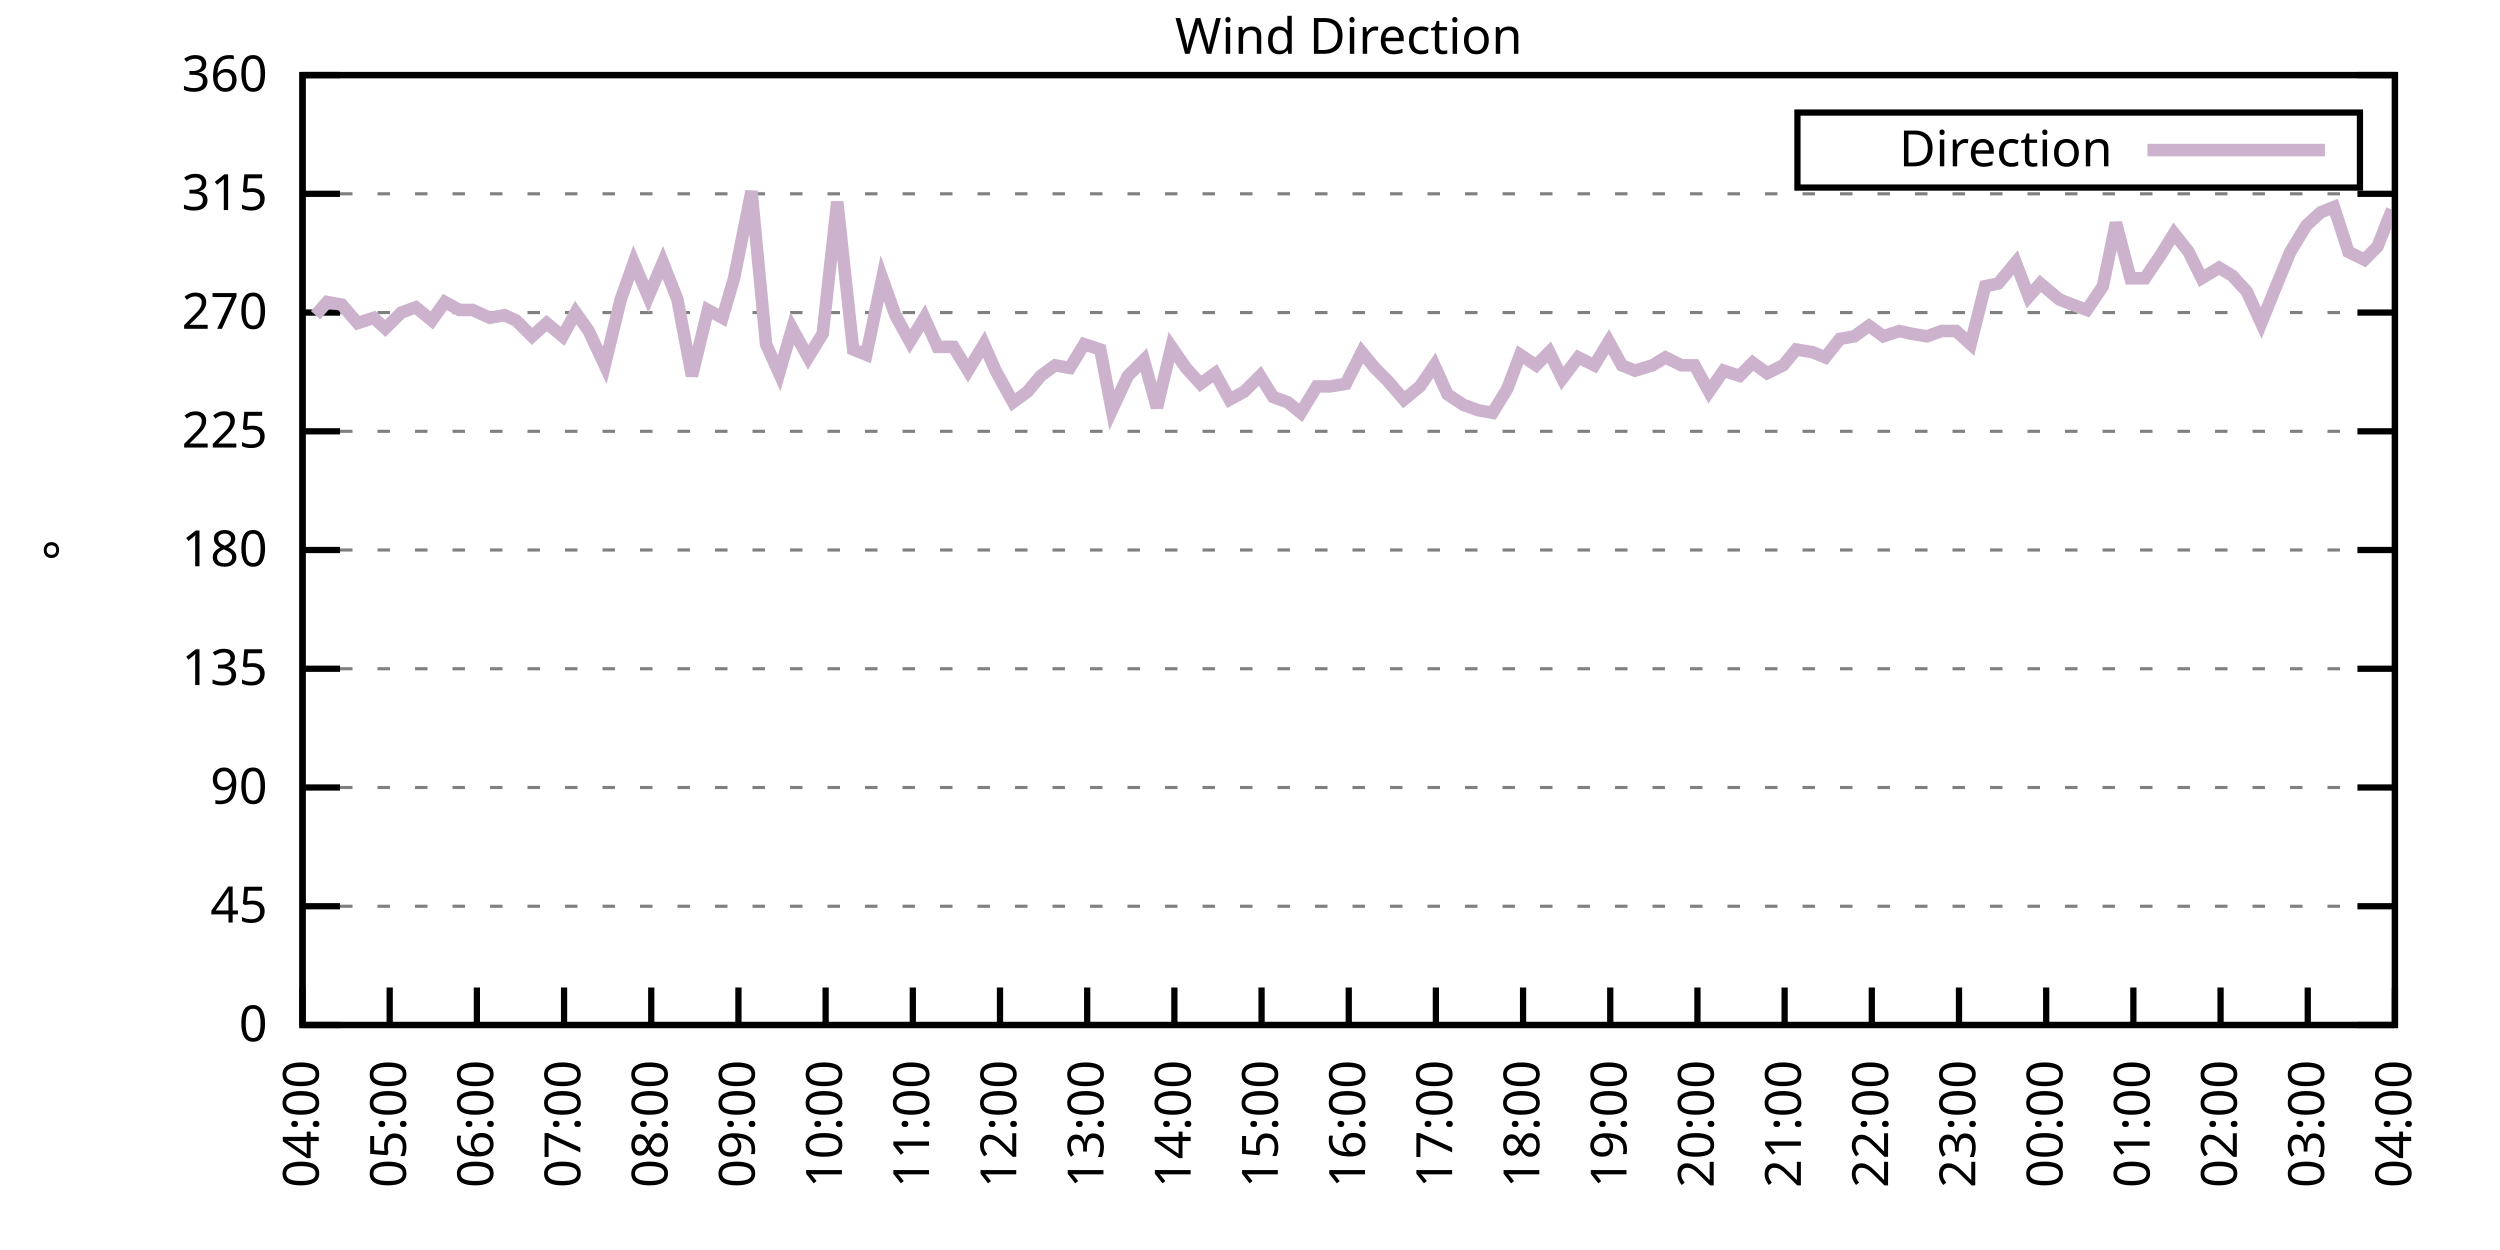
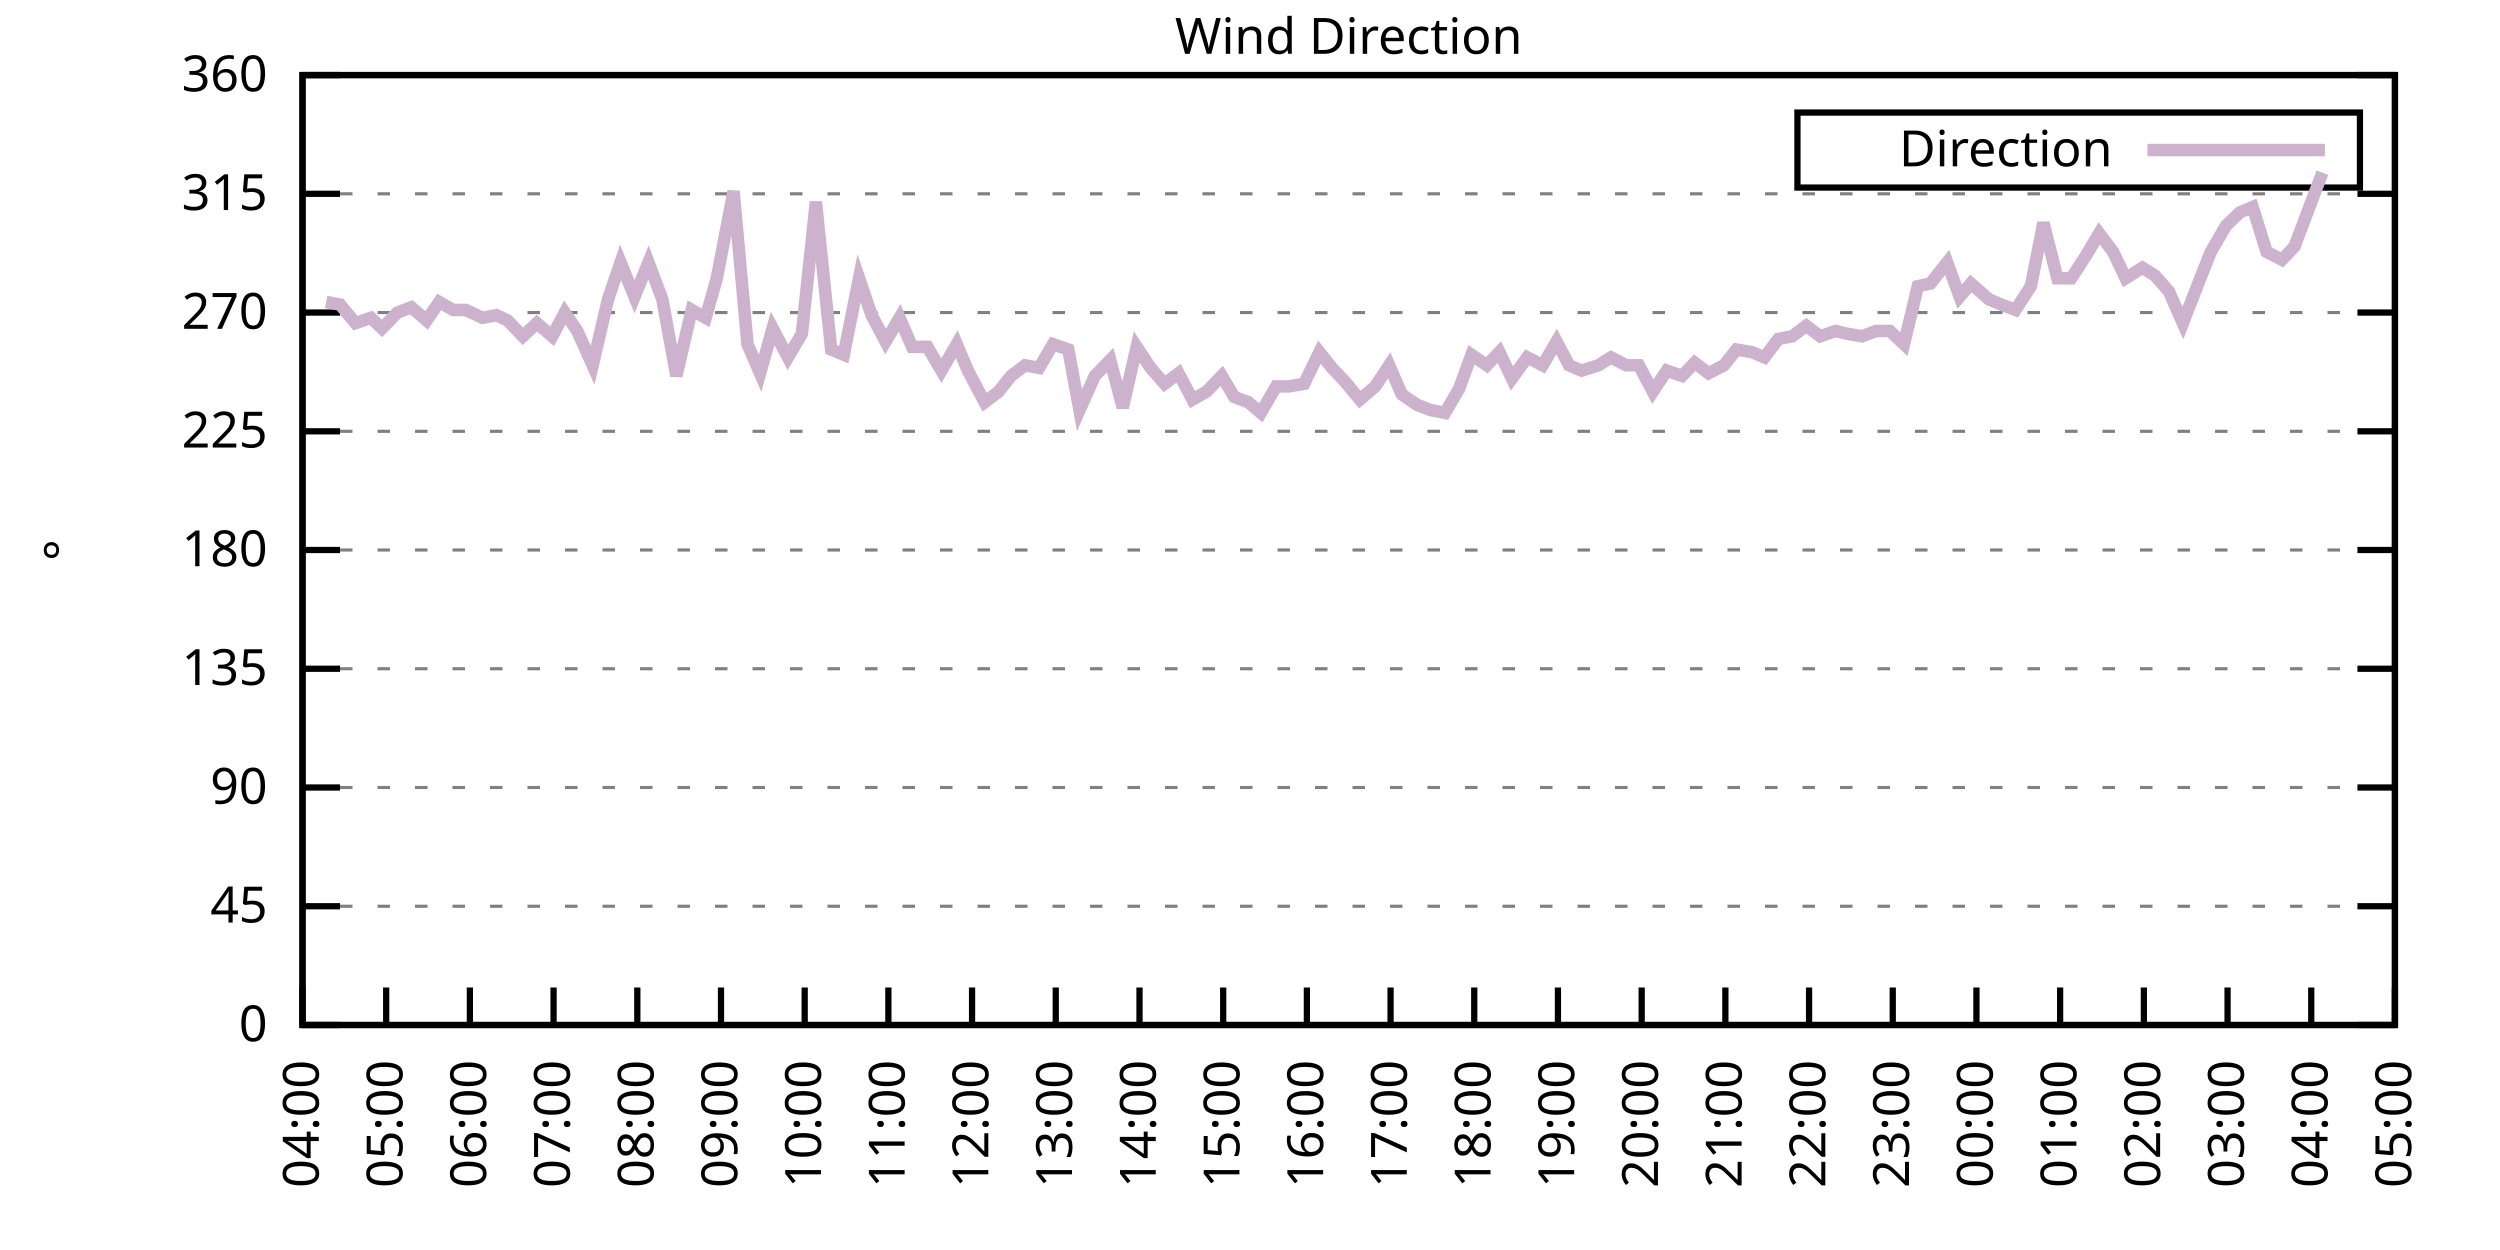
<svg xmlns="http://www.w3.org/2000/svg" xmlns:xlink="http://www.w3.org/1999/xlink" width="400" height="200" viewBox="0 0 400 200">
  <g id="gnuplot_canvas">
    <rect x="0" y="0" width="400" height="200" fill="none" />
    <defs>
      <circle id="gpDot" r="0.5" stroke-width="0.5" stroke="currentColor" />
      <path id="gpPt0" stroke-width="0.333" stroke="currentColor" d="M-1,0 h2 M0,-1 v2" />
      <path id="gpPt1" stroke-width="0.333" stroke="currentColor" d="M-1,-1 L1,1 M1,-1 L-1,1" />
      <path id="gpPt2" stroke-width="0.333" stroke="currentColor" d="M-1,0 L1,0 M0,-1 L0,1 M-1,-1 L1,1 M-1,1 L1,-1" />
      <rect id="gpPt3" stroke-width="0.333" stroke="currentColor" x="-1" y="-1" width="2" height="2" />
      <rect id="gpPt4" stroke-width="0.333" stroke="currentColor" fill="currentColor" x="-1" y="-1" width="2" height="2" />
      <circle id="gpPt5" stroke-width="0.333" stroke="currentColor" cx="0" cy="0" r="1" />
      <use xlink:href="#gpPt5" id="gpPt6" fill="currentColor" stroke="none" />
      <path id="gpPt7" stroke-width="0.333" stroke="currentColor" d="M0,-1.33 L-1.33,0.67 L1.33,0.67 z" />
      <use xlink:href="#gpPt7" id="gpPt8" fill="currentColor" stroke="none" />
      <use xlink:href="#gpPt7" id="gpPt9" stroke="currentColor" transform="rotate(180)" />
      <use xlink:href="#gpPt9" id="gpPt10" fill="currentColor" stroke="none" />
      <use xlink:href="#gpPt3" id="gpPt11" stroke="currentColor" transform="rotate(45)" />
      <use xlink:href="#gpPt11" id="gpPt12" fill="currentColor" stroke="none" />
      <path id="gpPt13" stroke-width="0.333" stroke="currentColor" d="M0,1.330 L1.265,0.411 L0.782,-1.067 L-0.782,-1.076 L-1.265,0.411 z" />
      <use xlink:href="#gpPt13" id="gpPt14" fill="currentColor" stroke="none" />
      <filter id="textbox" filterUnits="objectBoundingBox" x="0" y="0" height="1" width="1">
        <feFlood flood-color="white" flood-opacity="1" result="bgnd" />
        <feComposite in="SourceGraphic" in2="bgnd" operator="atop" />
      </filter>
      <filter id="greybox" filterUnits="objectBoundingBox" x="0" y="0" height="1" width="1">
        <feFlood flood-color="lightgrey" flood-opacity="1" result="grey" />
        <feComposite in="SourceGraphic" in2="grey" operator="atop" />
      </filter>
    </defs>
    <g fill="none" color="white" stroke="currentColor" stroke-width="1.00" stroke-linecap="butt" stroke-linejoin="miter">
</g>
    <g fill="none" color="black" stroke="currentColor" stroke-width="1.00" stroke-linecap="butt" stroke-linejoin="miter">
      <g stroke="none" shape-rendering="crispEdges">
        <polygon fill="rgb(255, 255, 255)" points="48.40,164.00 383.18,164.00 383.18,12.02 48.40,12.02 " />
      </g>
    </g>
    <g fill="none" color="black" stroke="currentColor" stroke-width="1.00" stroke-linecap="butt" stroke-linejoin="miter">
</g>
    <g fill="none" color="black" stroke="black" stroke-width="0.50" stroke-linecap="butt" stroke-linejoin="miter">
</g>
    <g fill="none" color="gray" stroke="currentColor" stroke-width="0.50" stroke-linecap="butt" stroke-linejoin="miter">
      <path stroke="gray" stroke-dasharray="2,4" class="gridline" d="M48.40,164.00 L383.19,164.00  " />
    </g>
    <g fill="none" color="gray" stroke="gray" stroke-width="1.00" stroke-linecap="butt" stroke-linejoin="miter">
</g>
    <g fill="none" color="black" stroke="currentColor" stroke-width="1.00" stroke-linecap="butt" stroke-linejoin="miter">
      <path stroke="black" d="M48.40,164.00 L54.40,164.00 M383.19,164.00 L377.19,164.00  " />
      <g transform="translate(42.80,166.60)" stroke="none" fill="black" font-family="Sans" font-size="8.00" text-anchor="end">
        <text>
          <tspan font-family="Sans"> 0</tspan>
        </text>
      </g>
    </g>
    <g fill="none" color="black" stroke="currentColor" stroke-width="1.00" stroke-linecap="butt" stroke-linejoin="miter">
</g>
    <g fill="none" color="black" stroke="black" stroke-width="0.50" stroke-linecap="butt" stroke-linejoin="miter">
</g>
    <g fill="none" color="gray" stroke="currentColor" stroke-width="0.50" stroke-linecap="butt" stroke-linejoin="miter">
      <path stroke="gray" stroke-dasharray="2,4" class="gridline" d="M48.40,145.00 L383.19,145.00  " />
    </g>
    <g fill="none" color="gray" stroke="gray" stroke-width="1.00" stroke-linecap="butt" stroke-linejoin="miter">
</g>
    <g fill="none" color="black" stroke="currentColor" stroke-width="1.00" stroke-linecap="butt" stroke-linejoin="miter">
      <path stroke="black" d="M48.40,145.00 L54.40,145.00 M383.19,145.00 L377.19,145.00  " />
      <g transform="translate(42.80,147.60)" stroke="none" fill="black" font-family="Sans" font-size="8.00" text-anchor="end">
        <text>
          <tspan font-family="Sans"> 45</tspan>
        </text>
      </g>
    </g>
    <g fill="none" color="black" stroke="currentColor" stroke-width="1.00" stroke-linecap="butt" stroke-linejoin="miter">
</g>
    <g fill="none" color="black" stroke="black" stroke-width="0.50" stroke-linecap="butt" stroke-linejoin="miter">
</g>
    <g fill="none" color="gray" stroke="currentColor" stroke-width="0.50" stroke-linecap="butt" stroke-linejoin="miter">
      <path stroke="gray" stroke-dasharray="2,4" class="gridline" d="M48.40,126.00 L383.19,126.00  " />
    </g>
    <g fill="none" color="gray" stroke="gray" stroke-width="1.00" stroke-linecap="butt" stroke-linejoin="miter">
</g>
    <g fill="none" color="black" stroke="currentColor" stroke-width="1.00" stroke-linecap="butt" stroke-linejoin="miter">
      <path stroke="black" d="M48.40,126.00 L54.40,126.00 M383.19,126.00 L377.19,126.00  " />
      <g transform="translate(42.80,128.60)" stroke="none" fill="black" font-family="Sans" font-size="8.00" text-anchor="end">
        <text>
          <tspan font-family="Sans"> 90</tspan>
        </text>
      </g>
    </g>
    <g fill="none" color="black" stroke="currentColor" stroke-width="1.00" stroke-linecap="butt" stroke-linejoin="miter">
</g>
    <g fill="none" color="black" stroke="black" stroke-width="0.50" stroke-linecap="butt" stroke-linejoin="miter">
</g>
    <g fill="none" color="gray" stroke="currentColor" stroke-width="0.50" stroke-linecap="butt" stroke-linejoin="miter">
      <path stroke="gray" stroke-dasharray="2,4" class="gridline" d="M48.40,107.00 L383.19,107.00  " />
    </g>
    <g fill="none" color="gray" stroke="gray" stroke-width="1.00" stroke-linecap="butt" stroke-linejoin="miter">
</g>
    <g fill="none" color="black" stroke="currentColor" stroke-width="1.00" stroke-linecap="butt" stroke-linejoin="miter">
      <path stroke="black" d="M48.40,107.00 L54.40,107.00 M383.19,107.00 L377.19,107.00  " />
      <g transform="translate(42.80,109.60)" stroke="none" fill="black" font-family="Sans" font-size="8.00" text-anchor="end">
        <text>
          <tspan font-family="Sans"> 135</tspan>
        </text>
      </g>
    </g>
    <g fill="none" color="black" stroke="currentColor" stroke-width="1.00" stroke-linecap="butt" stroke-linejoin="miter">
</g>
    <g fill="none" color="black" stroke="black" stroke-width="0.50" stroke-linecap="butt" stroke-linejoin="miter">
</g>
    <g fill="none" color="gray" stroke="currentColor" stroke-width="0.50" stroke-linecap="butt" stroke-linejoin="miter">
      <path stroke="gray" stroke-dasharray="2,4" class="gridline" d="M48.40,88.00 L383.19,88.00  " />
    </g>
    <g fill="none" color="gray" stroke="gray" stroke-width="1.00" stroke-linecap="butt" stroke-linejoin="miter">
</g>
    <g fill="none" color="black" stroke="currentColor" stroke-width="1.00" stroke-linecap="butt" stroke-linejoin="miter">
      <path stroke="black" d="M48.40,88.00 L54.40,88.00 M383.19,88.00 L377.19,88.00  " />
      <g transform="translate(42.80,90.60)" stroke="none" fill="black" font-family="Sans" font-size="8.00" text-anchor="end">
        <text>
          <tspan font-family="Sans"> 180</tspan>
        </text>
      </g>
    </g>
    <g fill="none" color="black" stroke="currentColor" stroke-width="1.00" stroke-linecap="butt" stroke-linejoin="miter">
</g>
    <g fill="none" color="black" stroke="black" stroke-width="0.50" stroke-linecap="butt" stroke-linejoin="miter">
</g>
    <g fill="none" color="gray" stroke="currentColor" stroke-width="0.50" stroke-linecap="butt" stroke-linejoin="miter">
      <path stroke="gray" stroke-dasharray="2,4" class="gridline" d="M48.40,69.01 L383.19,69.01  " />
    </g>
    <g fill="none" color="gray" stroke="gray" stroke-width="1.00" stroke-linecap="butt" stroke-linejoin="miter">
</g>
    <g fill="none" color="black" stroke="currentColor" stroke-width="1.00" stroke-linecap="butt" stroke-linejoin="miter">
      <path stroke="black" d="M48.40,69.01 L54.40,69.01 M383.19,69.01 L377.19,69.01  " />
      <g transform="translate(42.80,71.61)" stroke="none" fill="black" font-family="Sans" font-size="8.00" text-anchor="end">
        <text>
          <tspan font-family="Sans"> 225</tspan>
        </text>
      </g>
    </g>
    <g fill="none" color="black" stroke="currentColor" stroke-width="1.00" stroke-linecap="butt" stroke-linejoin="miter">
</g>
    <g fill="none" color="black" stroke="black" stroke-width="0.50" stroke-linecap="butt" stroke-linejoin="miter">
</g>
    <g fill="none" color="gray" stroke="currentColor" stroke-width="0.50" stroke-linecap="butt" stroke-linejoin="miter">
      <path stroke="gray" stroke-dasharray="2,4" class="gridline" d="M48.40,50.01 L383.19,50.01  " />
    </g>
    <g fill="none" color="gray" stroke="gray" stroke-width="1.00" stroke-linecap="butt" stroke-linejoin="miter">
</g>
    <g fill="none" color="black" stroke="currentColor" stroke-width="1.00" stroke-linecap="butt" stroke-linejoin="miter">
      <path stroke="black" d="M48.40,50.01 L54.40,50.01 M383.19,50.01 L377.19,50.01  " />
      <g transform="translate(42.80,52.61)" stroke="none" fill="black" font-family="Sans" font-size="8.00" text-anchor="end">
        <text>
          <tspan font-family="Sans"> 270</tspan>
        </text>
      </g>
    </g>
    <g fill="none" color="black" stroke="currentColor" stroke-width="1.00" stroke-linecap="butt" stroke-linejoin="miter">
</g>
    <g fill="none" color="black" stroke="black" stroke-width="0.50" stroke-linecap="butt" stroke-linejoin="miter">
</g>
    <g fill="none" color="gray" stroke="currentColor" stroke-width="0.50" stroke-linecap="butt" stroke-linejoin="miter">
      <path stroke="gray" stroke-dasharray="2,4" class="gridline" d="M48.40,31.01 L383.19,31.01  " />
    </g>
    <g fill="none" color="gray" stroke="gray" stroke-width="1.00" stroke-linecap="butt" stroke-linejoin="miter">
</g>
    <g fill="none" color="black" stroke="currentColor" stroke-width="1.00" stroke-linecap="butt" stroke-linejoin="miter">
      <path stroke="black" d="M48.40,31.01 L54.40,31.01 M383.19,31.01 L377.19,31.01  " />
      <g transform="translate(42.80,33.61)" stroke="none" fill="black" font-family="Sans" font-size="8.00" text-anchor="end">
        <text>
          <tspan font-family="Sans"> 315</tspan>
        </text>
      </g>
    </g>
    <g fill="none" color="black" stroke="currentColor" stroke-width="1.00" stroke-linecap="butt" stroke-linejoin="miter">
</g>
    <g fill="none" color="black" stroke="black" stroke-width="0.50" stroke-linecap="butt" stroke-linejoin="miter">
</g>
    <g fill="none" color="gray" stroke="currentColor" stroke-width="0.50" stroke-linecap="butt" stroke-linejoin="miter">
      <path stroke="gray" stroke-dasharray="2,4" class="gridline" d="M48.40,12.01 L383.19,12.01  " />
    </g>
    <g fill="none" color="gray" stroke="gray" stroke-width="1.00" stroke-linecap="butt" stroke-linejoin="miter">
</g>
    <g fill="none" color="black" stroke="currentColor" stroke-width="1.00" stroke-linecap="butt" stroke-linejoin="miter">
      <path stroke="black" d="M48.40,12.01 L54.40,12.01 M383.19,12.01 L377.19,12.01  " />
      <g transform="translate(42.80,14.61)" stroke="none" fill="black" font-family="Sans" font-size="8.00" text-anchor="end">
        <text>
          <tspan font-family="Sans"> 360</tspan>
        </text>
      </g>
    </g>
    <g fill="none" color="black" stroke="currentColor" stroke-width="1.00" stroke-linecap="butt" stroke-linejoin="miter">
      <path stroke="black" d="M48.40,164.00 L48.40,158.00  " />
      <g transform="translate(51.00,169.60) rotate(270.00)" stroke="none" fill="black" font-family="Sans" font-size="8.00" text-anchor="end">
        <text>
          <tspan font-family="Sans">04:00</tspan>
        </text>
      </g>
    </g>
    <g fill="none" color="black" stroke="currentColor" stroke-width="1.00" stroke-linecap="butt" stroke-linejoin="miter">
-       <path stroke="black" d="M62.35,164.00 L62.35,158.00  " />
-       <g transform="translate(64.95,169.60) rotate(270.00)" stroke="none" fill="black" font-family="Sans" font-size="8.00" text-anchor="end">
+       <path stroke="black" d="M61.79,164.00 L61.79,158.00  " />
+       <g transform="translate(64.39,169.60) rotate(270.00)" stroke="none" fill="black" font-family="Sans" font-size="8.00" text-anchor="end">
        <text>
          <tspan font-family="Sans">05:00</tspan>
        </text>
      </g>
    </g>
    <g fill="none" color="black" stroke="currentColor" stroke-width="1.00" stroke-linecap="butt" stroke-linejoin="miter">
-       <path stroke="black" d="M76.30,164.00 L76.30,158.00  " />
-       <g transform="translate(78.90,169.60) rotate(270.00)" stroke="none" fill="black" font-family="Sans" font-size="8.00" text-anchor="end">
+       <path stroke="black" d="M75.18,164.00 L75.18,158.00  " />
+       <g transform="translate(77.78,169.60) rotate(270.00)" stroke="none" fill="black" font-family="Sans" font-size="8.00" text-anchor="end">
        <text>
          <tspan font-family="Sans">06:00</tspan>
        </text>
      </g>
    </g>
    <g fill="none" color="black" stroke="currentColor" stroke-width="1.00" stroke-linecap="butt" stroke-linejoin="miter">
-       <path stroke="black" d="M90.25,164.00 L90.25,158.00  " />
-       <g transform="translate(92.85,169.60) rotate(270.00)" stroke="none" fill="black" font-family="Sans" font-size="8.00" text-anchor="end">
+       <path stroke="black" d="M88.57,164.00 L88.57,158.00  " />
+       <g transform="translate(91.17,169.60) rotate(270.00)" stroke="none" fill="black" font-family="Sans" font-size="8.00" text-anchor="end">
        <text>
          <tspan font-family="Sans">07:00</tspan>
        </text>
      </g>
    </g>
    <g fill="none" color="black" stroke="currentColor" stroke-width="1.00" stroke-linecap="butt" stroke-linejoin="miter">
-       <path stroke="black" d="M104.20,164.00 L104.20,158.00  " />
-       <g transform="translate(106.80,169.60) rotate(270.00)" stroke="none" fill="black" font-family="Sans" font-size="8.00" text-anchor="end">
+       <path stroke="black" d="M101.97,164.00 L101.97,158.00  " />
+       <g transform="translate(104.57,169.60) rotate(270.00)" stroke="none" fill="black" font-family="Sans" font-size="8.00" text-anchor="end">
        <text>
          <tspan font-family="Sans">08:00</tspan>
        </text>
      </g>
    </g>
    <g fill="none" color="black" stroke="currentColor" stroke-width="1.00" stroke-linecap="butt" stroke-linejoin="miter">
-       <path stroke="black" d="M118.15,164.00 L118.15,158.00  " />
-       <g transform="translate(120.75,169.60) rotate(270.00)" stroke="none" fill="black" font-family="Sans" font-size="8.00" text-anchor="end">
+       <path stroke="black" d="M115.36,164.00 L115.36,158.00  " />
+       <g transform="translate(117.96,169.60) rotate(270.00)" stroke="none" fill="black" font-family="Sans" font-size="8.00" text-anchor="end">
        <text>
          <tspan font-family="Sans">09:00</tspan>
        </text>
      </g>
    </g>
    <g fill="none" color="black" stroke="currentColor" stroke-width="1.00" stroke-linecap="butt" stroke-linejoin="miter">
-       <path stroke="black" d="M132.10,164.00 L132.10,158.00  " />
-       <g transform="translate(134.70,169.60) rotate(270.00)" stroke="none" fill="black" font-family="Sans" font-size="8.00" text-anchor="end">
+       <path stroke="black" d="M128.75,164.00 L128.75,158.00  " />
+       <g transform="translate(131.35,169.60) rotate(270.00)" stroke="none" fill="black" font-family="Sans" font-size="8.00" text-anchor="end">
        <text>
          <tspan font-family="Sans">10:00</tspan>
        </text>
      </g>
    </g>
    <g fill="none" color="black" stroke="currentColor" stroke-width="1.00" stroke-linecap="butt" stroke-linejoin="miter">
-       <path stroke="black" d="M146.05,164.00 L146.05,158.00  " />
-       <g transform="translate(148.65,169.60) rotate(270.00)" stroke="none" fill="black" font-family="Sans" font-size="8.00" text-anchor="end">
+       <path stroke="black" d="M142.14,164.00 L142.14,158.00  " />
+       <g transform="translate(144.74,169.60) rotate(270.00)" stroke="none" fill="black" font-family="Sans" font-size="8.00" text-anchor="end">
        <text>
          <tspan font-family="Sans">11:00</tspan>
        </text>
      </g>
    </g>
    <g fill="none" color="black" stroke="currentColor" stroke-width="1.00" stroke-linecap="butt" stroke-linejoin="miter">
-       <path stroke="black" d="M160.00,164.00 L160.00,158.00  " />
-       <g transform="translate(162.60,169.60) rotate(270.00)" stroke="none" fill="black" font-family="Sans" font-size="8.00" text-anchor="end">
+       <path stroke="black" d="M155.53,164.00 L155.53,158.00  " />
+       <g transform="translate(158.13,169.60) rotate(270.00)" stroke="none" fill="black" font-family="Sans" font-size="8.00" text-anchor="end">
        <text>
          <tspan font-family="Sans">12:00</tspan>
        </text>
      </g>
    </g>
    <g fill="none" color="black" stroke="currentColor" stroke-width="1.00" stroke-linecap="butt" stroke-linejoin="miter">
-       <path stroke="black" d="M173.95,164.00 L173.95,158.00  " />
-       <g transform="translate(176.55,169.60) rotate(270.00)" stroke="none" fill="black" font-family="Sans" font-size="8.00" text-anchor="end">
+       <path stroke="black" d="M168.92,164.00 L168.92,158.00  " />
+       <g transform="translate(171.52,169.60) rotate(270.00)" stroke="none" fill="black" font-family="Sans" font-size="8.00" text-anchor="end">
        <text>
          <tspan font-family="Sans">13:00</tspan>
        </text>
      </g>
    </g>
    <g fill="none" color="black" stroke="currentColor" stroke-width="1.00" stroke-linecap="butt" stroke-linejoin="miter">
-       <path stroke="black" d="M187.90,164.00 L187.90,158.00  " />
-       <g transform="translate(190.50,169.60) rotate(270.00)" stroke="none" fill="black" font-family="Sans" font-size="8.00" text-anchor="end">
+       <path stroke="black" d="M182.32,164.00 L182.32,158.00  " />
+       <g transform="translate(184.92,169.60) rotate(270.00)" stroke="none" fill="black" font-family="Sans" font-size="8.00" text-anchor="end">
        <text>
          <tspan font-family="Sans">14:00</tspan>
        </text>
      </g>
    </g>
    <g fill="none" color="black" stroke="currentColor" stroke-width="1.00" stroke-linecap="butt" stroke-linejoin="miter">
-       <path stroke="black" d="M201.85,164.00 L201.85,158.00  " />
-       <g transform="translate(204.45,169.60) rotate(270.00)" stroke="none" fill="black" font-family="Sans" font-size="8.00" text-anchor="end">
+       <path stroke="black" d="M195.71,164.00 L195.71,158.00  " />
+       <g transform="translate(198.31,169.60) rotate(270.00)" stroke="none" fill="black" font-family="Sans" font-size="8.00" text-anchor="end">
        <text>
          <tspan font-family="Sans">15:00</tspan>
        </text>
      </g>
    </g>
    <g fill="none" color="black" stroke="currentColor" stroke-width="1.00" stroke-linecap="butt" stroke-linejoin="miter">
-       <path stroke="black" d="M215.80,164.00 L215.80,158.00  " />
-       <g transform="translate(218.40,169.60) rotate(270.00)" stroke="none" fill="black" font-family="Sans" font-size="8.00" text-anchor="end">
+       <path stroke="black" d="M209.10,164.00 L209.10,158.00  " />
+       <g transform="translate(211.70,169.60) rotate(270.00)" stroke="none" fill="black" font-family="Sans" font-size="8.00" text-anchor="end">
        <text>
          <tspan font-family="Sans">16:00</tspan>
        </text>
      </g>
    </g>
    <g fill="none" color="black" stroke="currentColor" stroke-width="1.00" stroke-linecap="butt" stroke-linejoin="miter">
-       <path stroke="black" d="M229.74,164.00 L229.74,158.00  " />
-       <g transform="translate(232.34,169.60) rotate(270.00)" stroke="none" fill="black" font-family="Sans" font-size="8.00" text-anchor="end">
+       <path stroke="black" d="M222.49,164.00 L222.49,158.00  " />
+       <g transform="translate(225.09,169.60) rotate(270.00)" stroke="none" fill="black" font-family="Sans" font-size="8.00" text-anchor="end">
        <text>
          <tspan font-family="Sans">17:00</tspan>
        </text>
      </g>
    </g>
    <g fill="none" color="black" stroke="currentColor" stroke-width="1.00" stroke-linecap="butt" stroke-linejoin="miter">
-       <path stroke="black" d="M243.69,164.00 L243.69,158.00  " />
-       <g transform="translate(246.29,169.60) rotate(270.00)" stroke="none" fill="black" font-family="Sans" font-size="8.00" text-anchor="end">
+       <path stroke="black" d="M235.88,164.00 L235.88,158.00  " />
+       <g transform="translate(238.48,169.60) rotate(270.00)" stroke="none" fill="black" font-family="Sans" font-size="8.00" text-anchor="end">
        <text>
          <tspan font-family="Sans">18:00</tspan>
        </text>
      </g>
    </g>
    <g fill="none" color="black" stroke="currentColor" stroke-width="1.00" stroke-linecap="butt" stroke-linejoin="miter">
-       <path stroke="black" d="M257.64,164.00 L257.64,158.00  " />
-       <g transform="translate(260.24,169.60) rotate(270.00)" stroke="none" fill="black" font-family="Sans" font-size="8.00" text-anchor="end">
+       <path stroke="black" d="M249.27,164.00 L249.27,158.00  " />
+       <g transform="translate(251.87,169.60) rotate(270.00)" stroke="none" fill="black" font-family="Sans" font-size="8.00" text-anchor="end">
        <text>
          <tspan font-family="Sans">19:00</tspan>
        </text>
      </g>
    </g>
    <g fill="none" color="black" stroke="currentColor" stroke-width="1.00" stroke-linecap="butt" stroke-linejoin="miter">
-       <path stroke="black" d="M271.59,164.00 L271.59,158.00  " />
-       <g transform="translate(274.19,169.60) rotate(270.00)" stroke="none" fill="black" font-family="Sans" font-size="8.00" text-anchor="end">
+       <path stroke="black" d="M262.67,164.00 L262.67,158.00  " />
+       <g transform="translate(265.27,169.60) rotate(270.00)" stroke="none" fill="black" font-family="Sans" font-size="8.00" text-anchor="end">
        <text>
          <tspan font-family="Sans">20:00</tspan>
        </text>
      </g>
    </g>
    <g fill="none" color="black" stroke="currentColor" stroke-width="1.00" stroke-linecap="butt" stroke-linejoin="miter">
-       <path stroke="black" d="M285.54,164.00 L285.54,158.00  " />
-       <g transform="translate(288.14,169.60) rotate(270.00)" stroke="none" fill="black" font-family="Sans" font-size="8.00" text-anchor="end">
+       <path stroke="black" d="M276.06,164.00 L276.06,158.00  " />
+       <g transform="translate(278.66,169.60) rotate(270.00)" stroke="none" fill="black" font-family="Sans" font-size="8.00" text-anchor="end">
        <text>
          <tspan font-family="Sans">21:00</tspan>
        </text>
      </g>
    </g>
    <g fill="none" color="black" stroke="currentColor" stroke-width="1.00" stroke-linecap="butt" stroke-linejoin="miter">
-       <path stroke="black" d="M299.49,164.00 L299.49,158.00  " />
-       <g transform="translate(302.09,169.60) rotate(270.00)" stroke="none" fill="black" font-family="Sans" font-size="8.00" text-anchor="end">
+       <path stroke="black" d="M289.45,164.00 L289.45,158.00  " />
+       <g transform="translate(292.05,169.60) rotate(270.00)" stroke="none" fill="black" font-family="Sans" font-size="8.00" text-anchor="end">
        <text>
          <tspan font-family="Sans">22:00</tspan>
        </text>
      </g>
    </g>
    <g fill="none" color="black" stroke="currentColor" stroke-width="1.00" stroke-linecap="butt" stroke-linejoin="miter">
-       <path stroke="black" d="M313.44,164.00 L313.44,158.00  " />
-       <g transform="translate(316.04,169.60) rotate(270.00)" stroke="none" fill="black" font-family="Sans" font-size="8.00" text-anchor="end">
+       <path stroke="black" d="M302.84,164.00 L302.84,158.00  " />
+       <g transform="translate(305.44,169.60) rotate(270.00)" stroke="none" fill="black" font-family="Sans" font-size="8.00" text-anchor="end">
        <text>
          <tspan font-family="Sans">23:00</tspan>
        </text>
      </g>
    </g>
    <g fill="none" color="black" stroke="currentColor" stroke-width="1.00" stroke-linecap="butt" stroke-linejoin="miter">
-       <path stroke="black" d="M327.39,164.00 L327.39,158.00  " />
-       <g transform="translate(329.99,169.60) rotate(270.00)" stroke="none" fill="black" font-family="Sans" font-size="8.00" text-anchor="end">
+       <path stroke="black" d="M316.23,164.00 L316.23,158.00  " />
+       <g transform="translate(318.83,169.60) rotate(270.00)" stroke="none" fill="black" font-family="Sans" font-size="8.00" text-anchor="end">
        <text>
          <tspan font-family="Sans">00:00</tspan>
        </text>
      </g>
    </g>
    <g fill="none" color="black" stroke="currentColor" stroke-width="1.00" stroke-linecap="butt" stroke-linejoin="miter">
-       <path stroke="black" d="M341.34,164.00 L341.34,158.00  " />
-       <g transform="translate(343.94,169.60) rotate(270.00)" stroke="none" fill="black" font-family="Sans" font-size="8.00" text-anchor="end">
+       <path stroke="black" d="M329.62,164.00 L329.62,158.00  " />
+       <g transform="translate(332.22,169.60) rotate(270.00)" stroke="none" fill="black" font-family="Sans" font-size="8.00" text-anchor="end">
        <text>
          <tspan font-family="Sans">01:00</tspan>
        </text>
      </g>
    </g>
    <g fill="none" color="black" stroke="currentColor" stroke-width="1.00" stroke-linecap="butt" stroke-linejoin="miter">
-       <path stroke="black" d="M355.29,164.00 L355.29,158.00  " />
-       <g transform="translate(357.89,169.60) rotate(270.00)" stroke="none" fill="black" font-family="Sans" font-size="8.00" text-anchor="end">
+       <path stroke="black" d="M343.02,164.00 L343.02,158.00  " />
+       <g transform="translate(345.62,169.60) rotate(270.00)" stroke="none" fill="black" font-family="Sans" font-size="8.00" text-anchor="end">
        <text>
          <tspan font-family="Sans">02:00</tspan>
        </text>
      </g>
    </g>
    <g fill="none" color="black" stroke="currentColor" stroke-width="1.00" stroke-linecap="butt" stroke-linejoin="miter">
-       <path stroke="black" d="M369.24,164.00 L369.24,158.00  " />
-       <g transform="translate(371.84,169.60) rotate(270.00)" stroke="none" fill="black" font-family="Sans" font-size="8.00" text-anchor="end">
+       <path stroke="black" d="M356.41,164.00 L356.41,158.00  " />
+       <g transform="translate(359.01,169.60) rotate(270.00)" stroke="none" fill="black" font-family="Sans" font-size="8.00" text-anchor="end">
        <text>
          <tspan font-family="Sans">03:00</tspan>
+         </text>
+       </g>
+     </g>
+     <g fill="none" color="black" stroke="currentColor" stroke-width="1.00" stroke-linecap="butt" stroke-linejoin="miter">
+       <path stroke="black" d="M369.80,164.00 L369.80,158.00  " />
+       <g transform="translate(372.40,169.60) rotate(270.00)" stroke="none" fill="black" font-family="Sans" font-size="8.00" text-anchor="end">
+         <text>
+           <tspan font-family="Sans">04:00</tspan>
        </text>
      </g>
    </g>
    <g fill="none" color="black" stroke="currentColor" stroke-width="1.00" stroke-linecap="butt" stroke-linejoin="miter">
      <path stroke="black" d="M383.19,164.00 L383.19,158.00  " />
      <g transform="translate(385.79,169.60) rotate(270.00)" stroke="none" fill="black" font-family="Sans" font-size="8.00" text-anchor="end">
        <text>
-           <tspan font-family="Sans">04:00</tspan>
+           <tspan font-family="Sans">05:00</tspan>
        </text>
      </g>
    </g>
    <g fill="none" color="black" stroke="currentColor" stroke-width="1.00" stroke-linecap="butt" stroke-linejoin="miter">
</g>
    <g fill="none" color="black" stroke="currentColor" stroke-width="1.00" stroke-linecap="butt" stroke-linejoin="miter">
      <path stroke="black" d="M48.40,12.01 L48.40,164.00 L383.19,164.00 L383.19,12.01 L48.40,12.01 Z  " />
    </g>
    <g fill="none" color="black" stroke="currentColor" stroke-width="1.00" stroke-linecap="butt" stroke-linejoin="miter">
</g>
    <g fill="none" color="black" stroke="currentColor" stroke-width="1.00" stroke-linecap="butt" stroke-linejoin="miter">
      <path stroke="black" d="M287.59,30.01 L287.59,18.01 L377.59,18.01 L377.59,30.01 L287.59,30.01 Z  " />
    </g>
    <g id="Wind_direction_plot_1">
      <g fill="none" color="white" stroke="black" stroke-width="2.00" stroke-linecap="butt" stroke-linejoin="miter">
</g>
      <g fill="none" color="black" stroke="currentColor" stroke-width="2.00" stroke-linecap="butt" stroke-linejoin="miter">
        <g transform="translate(337.99,26.61)" stroke="none" fill="black" font-family="Sans" font-size="8.00" text-anchor="end">
          <text>
            <tspan font-family="Sans">Direction</tspan>
          </text>
        </g>
      </g>
      <g fill="none" color="black" stroke="currentColor" stroke-width="2.00" stroke-linecap="butt" stroke-linejoin="miter">
-         <path stroke="rgb(204, 178, 204)" d="M343.59,24.01 L371.99,24.01 M50.49,50.43 L52.35,48.32 L54.68,48.74 L57.23,51.70 L59.79,50.85 L61.65,52.54   L64.21,50.01 L66.53,49.16 L69.09,51.27 L71.18,48.32 L73.51,49.59 L75.60,49.59 L78.39,50.85 L80.72,50.43   L82.58,51.27 L85.13,53.81 L87.46,51.70 L90.02,53.81 L92.11,50.01 L94.20,52.96 L96.76,58.45 L99.32,47.90   L101.41,41.99 L103.73,47.47 L106.06,41.99 L108.38,47.90 L110.71,60.14 L113.27,49.59 L115.59,50.85 L117.45,44.52   L120.24,30.59 L122.57,55.07 L124.66,59.72 L126.75,52.54 L129.31,57.18 L131.63,53.39 L133.96,32.28 L136.51,55.92   L138.61,56.76 L141.16,44.52 L143.26,50.43 L145.58,54.65 L147.91,50.85 L150.00,55.50 L152.56,55.50 L154.88,59.30   L157.44,55.07 L159.30,59.30 L162.09,64.36 L164.41,62.67 L166.51,60.14 L168.83,58.45 L171.16,58.87 L173.48,55.07   L176.04,55.92 L177.90,65.63 L180.46,60.14 L183.01,57.61 L185.11,65.21 L187.43,55.50 L189.76,58.87 L192.08,61.41   L194.41,59.72 L196.73,63.94 L199.06,62.67 L201.61,60.14 L203.71,63.52 L206.03,64.36 L208.12,66.05 L210.68,61.83   L212.77,61.83 L215.33,61.41 L217.89,56.34 L219.98,58.87 L222.07,60.98 L224.63,63.94 L227.19,61.83 L229.51,58.45   L231.60,63.10 L234.16,64.78 L236.49,65.63 L238.81,66.05 L241.14,62.25 L243.23,56.76 L245.79,58.45 L247.88,56.34   L249.97,60.56 L252.53,57.18 L255.09,58.45 L257.41,54.65 L259.50,58.45 L261.60,59.30 L264.39,58.45 L266.48,57.18   L269.04,58.45 L271.13,58.45 L273.45,62.67 L275.78,59.30 L278.34,60.14 L280.43,58.03 L282.75,59.72 L285.31,58.45   L287.40,55.92 L289.96,56.34 L292.05,57.18 L294.38,54.23 L296.70,53.81 L299.03,52.12 L301.35,53.81 L303.91,52.96   L305.77,53.39 L308.33,53.81 L310.65,52.96 L312.98,52.96 L315.30,55.07 L317.63,45.79 L319.72,45.36 L322.51,41.99   L324.60,47.47 L326.46,45.36 L329.48,47.90 L331.58,48.74 L333.90,49.59 L336.46,45.79 L338.55,35.65 L340.88,44.52   L343.20,44.52 L345.76,40.72 L347.85,37.34 L350.18,40.30 L352.27,44.52 L355.06,42.83 L357.15,44.10 L359.48,46.63   L361.80,51.70 L364.36,45.36 L366.45,40.30 L369.01,36.08 L371.33,33.96 L373.43,33.12 L375.75,40.30 L378.31,41.56   L380.40,39.45 L382.73,33.54  " />
+         <path stroke="rgb(204, 178, 204)" d="M343.59,24.01 L371.99,24.01 M52.19,48.32 L54.43,48.74 L56.88,51.70 L59.34,50.85 L61.12,52.54 L63.58,50.01   L65.81,49.16 L68.26,51.27 L70.27,48.32 L72.50,49.59 L74.51,49.59 L77.19,50.85 L79.42,50.43 L81.21,51.27   L83.66,53.81 L85.90,51.70 L88.35,53.81 L90.36,50.01 L92.37,52.96 L94.82,58.45 L97.28,47.90 L99.29,41.99   L101.52,47.47 L103.75,41.99 L105.98,47.90 L108.22,60.14 L110.67,49.59 L112.90,50.85 L114.69,44.52 L117.37,30.59   L119.60,55.07 L121.61,59.72 L123.62,52.54 L126.07,57.18 L128.30,53.39 L130.54,32.28 L132.99,55.92 L135.00,56.76   L137.45,44.52 L139.46,50.43 L141.69,54.65 L143.93,50.85 L145.94,55.50 L148.39,55.50 L150.62,59.30 L153.08,55.07   L154.86,59.30 L157.54,64.36 L159.77,62.67 L161.78,60.14 L164.01,58.45 L166.25,58.87 L168.48,55.07 L170.93,55.92   L172.72,65.63 L175.17,60.14 L177.63,57.61 L179.64,65.21 L181.87,55.50 L184.10,58.87 L186.33,61.41 L188.57,59.72   L190.80,63.94 L193.03,62.67 L195.48,60.14 L197.49,63.52 L199.73,64.36 L201.73,66.05 L204.19,61.83 L206.20,61.83   L208.65,61.41 L211.11,56.34 L213.12,58.87 L215.13,60.98 L217.58,63.94 L220.04,61.83 L222.27,58.45 L224.28,63.10   L226.73,64.78 L228.96,65.63 L231.20,66.05 L233.43,62.25 L235.44,56.76 L237.89,58.45 L239.90,56.34 L241.91,60.56   L244.36,57.18 L246.82,58.45 L249.05,54.65 L251.06,58.45 L253.07,59.30 L255.75,58.45 L257.76,57.18 L260.21,58.45   L262.22,58.45 L264.45,62.67 L266.68,59.30 L269.14,60.14 L271.15,58.03 L273.38,59.72 L275.83,58.45 L277.84,55.92   L280.30,56.34 L282.31,57.18 L284.54,54.23 L286.77,53.81 L289.00,52.12 L291.23,53.81 L293.69,52.96 L295.48,53.39   L297.93,53.81 L300.16,52.96 L302.39,52.96 L304.63,55.07 L306.86,45.79 L308.87,45.36 L311.54,41.99 L313.55,47.47   L315.34,45.36 L318.24,47.90 L320.25,48.74 L322.48,49.59 L324.94,45.79 L326.95,35.65 L329.18,44.52 L331.41,44.52   L333.86,40.72 L335.87,37.34 L338.10,40.30 L340.11,44.52 L342.79,42.83 L344.80,44.10 L347.03,46.63 L349.26,51.70   L351.72,45.36 L353.73,40.30 L356.18,36.08 L358.42,33.96 L360.42,33.12 L362.66,40.30 L365.11,41.56 L367.12,39.45   L369.35,33.54 L371.58,27.63  " />
      </g>
    </g>
    <g fill="none" color="black" stroke="currentColor" stroke-width="2.00" stroke-linecap="butt" stroke-linejoin="miter">
</g>
    <g fill="none" color="black" stroke="black" stroke-width="1.00" stroke-linecap="butt" stroke-linejoin="miter">
</g>
    <g fill="none" color="black" stroke="currentColor" stroke-width="1.00" stroke-linecap="butt" stroke-linejoin="miter">
      <path stroke="black" d="M48.40,12.01 L48.40,164.00 L383.19,164.00 L383.19,12.01 L48.40,12.01 Z  " />
      <g transform="translate(12.80,88.01) rotate(270.00)" stroke="none" fill="black" font-family="Sans" font-size="8.00" text-anchor="middle">
        <text>
          <tspan font-family="Sans">°</tspan>
        </text>
      </g>
    </g>
    <g fill="none" color="black" stroke="currentColor" stroke-width="1.00" stroke-linecap="butt" stroke-linejoin="miter">
</g>
    <g fill="none" color="black" stroke="currentColor" stroke-width="1.00" stroke-linecap="butt" stroke-linejoin="miter">
      <g transform="translate(215.79,8.61)" stroke="none" fill="black" font-family="Sans" font-size="8.00" text-anchor="middle">
        <text>
          <tspan font-family="Sans">Wind Direction</tspan>
        </text>
      </g>
    </g>
    <g fill="none" color="black" stroke="currentColor" stroke-width="1.00" stroke-linecap="butt" stroke-linejoin="miter">
</g>
  </g>
</svg>
